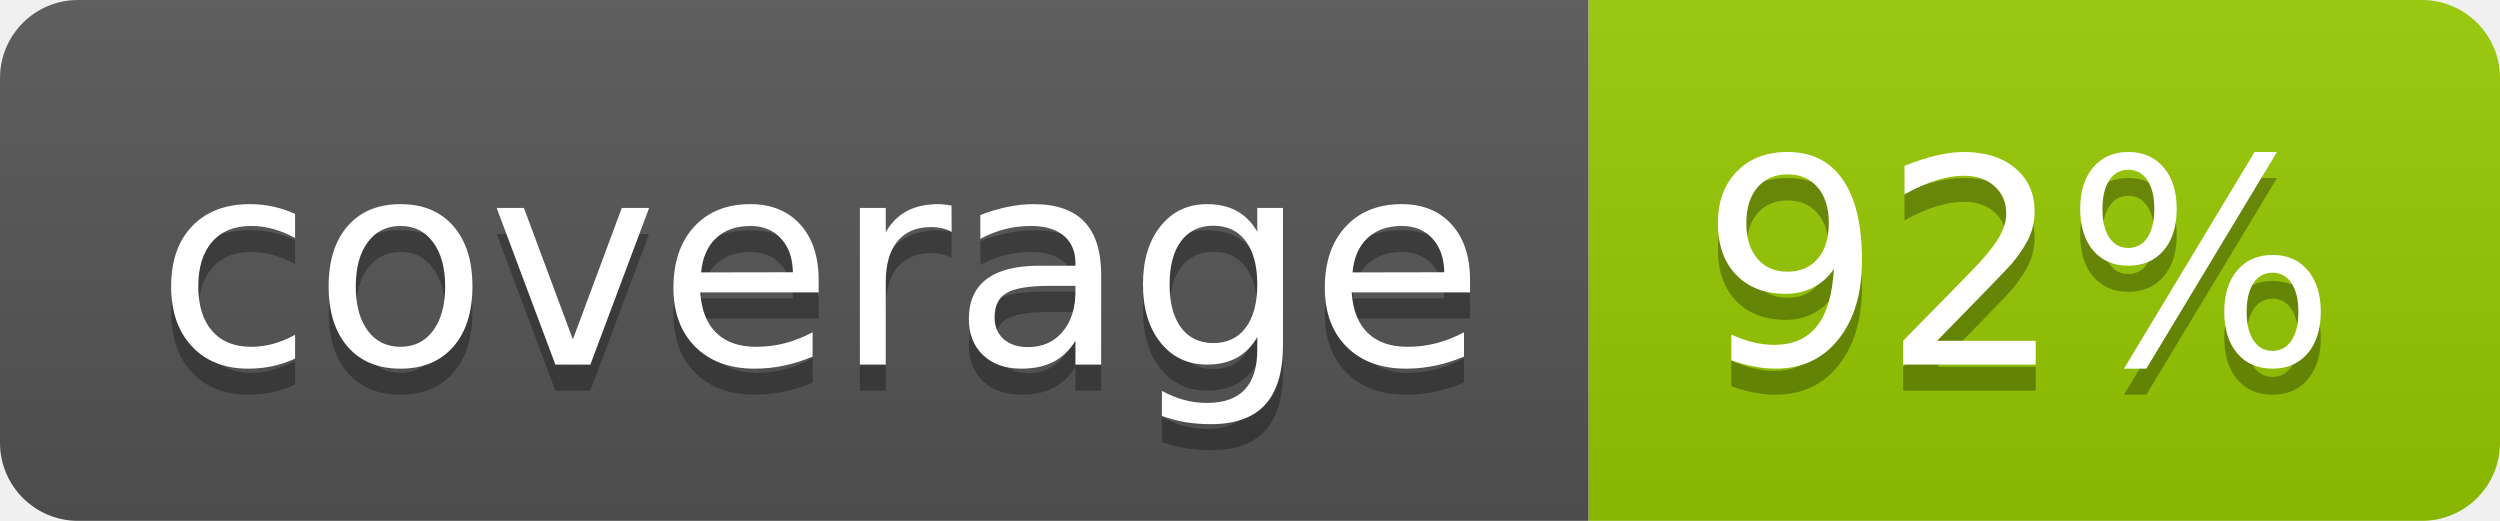
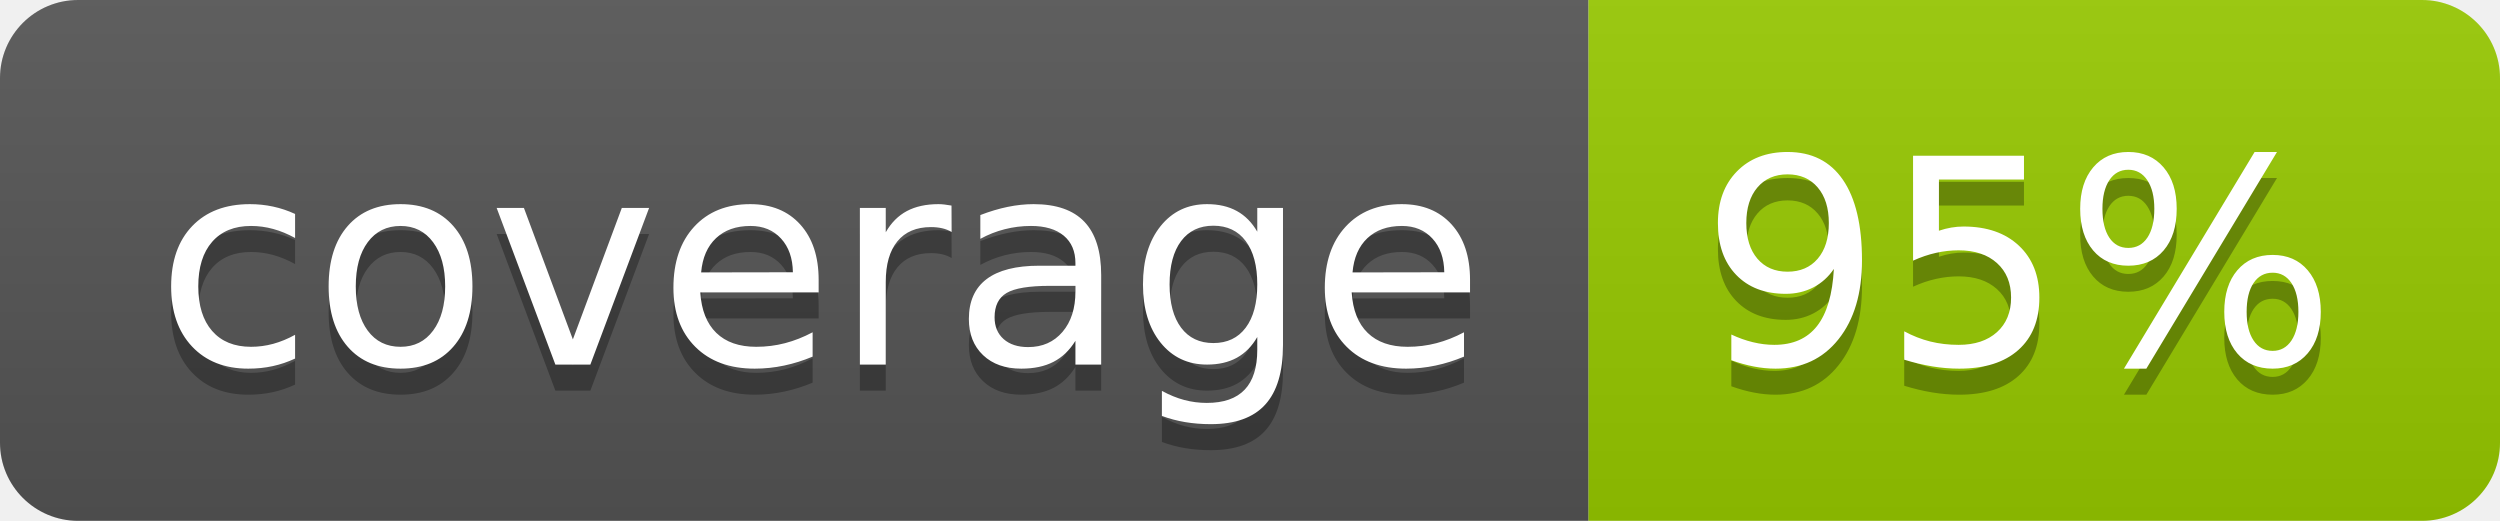
- <svg xmlns="http://www.w3.org/2000/svg" width="96" height="20" role="img" aria-label="coverage: 92%">
+ <svg xmlns="http://www.w3.org/2000/svg" width="96" height="20" role="img" aria-label="coverage: 95%">
  <linearGradient id="s" x2="0" y2="100%">
    <stop offset="0" stop-color="#bbb" stop-opacity=".1" />
    <stop offset="1" stop-opacity=".1" />
  </linearGradient>
  <clipPath id="r">
    <rect width="96" height="20" rx="3" fill="#fff" />
  </clipPath>
  <g clip-path="url(#r)">
    <rect width="61" height="20" fill="#555" />
    <rect x="61" width="35" height="20" fill="#97ca00" />
    <rect width="96" height="20" fill="url(#s)" />
  </g>
  <g fill="#fff" text-anchor="middle" font-family="Verdana,Geneva,DejaVu Sans,sans-serif" text-rendering="geometricPrecision" font-size="110">
    <text aria-hidden="true" x="315" y="150" fill="#010101" fill-opacity=".3" transform="scale(.1)" textLength="510">coverage</text>
    <text x="315" y="140" transform="scale(.1)" fill="#fff" textLength="510">coverage</text>
-     <text aria-hidden="true" x="775" y="150" fill="#010101" fill-opacity=".3" transform="scale(.1)" textLength="250">92%</text>
-     <text x="775" y="140" transform="scale(.1)" fill="#fff" textLength="250">92%</text>
+     <text aria-hidden="true" x="775" y="150" fill="#010101" fill-opacity=".3" transform="scale(.1)" textLength="250">95%</text>
+     <text x="775" y="140" transform="scale(.1)" fill="#fff" textLength="250">95%</text>
  </g>
</svg>
